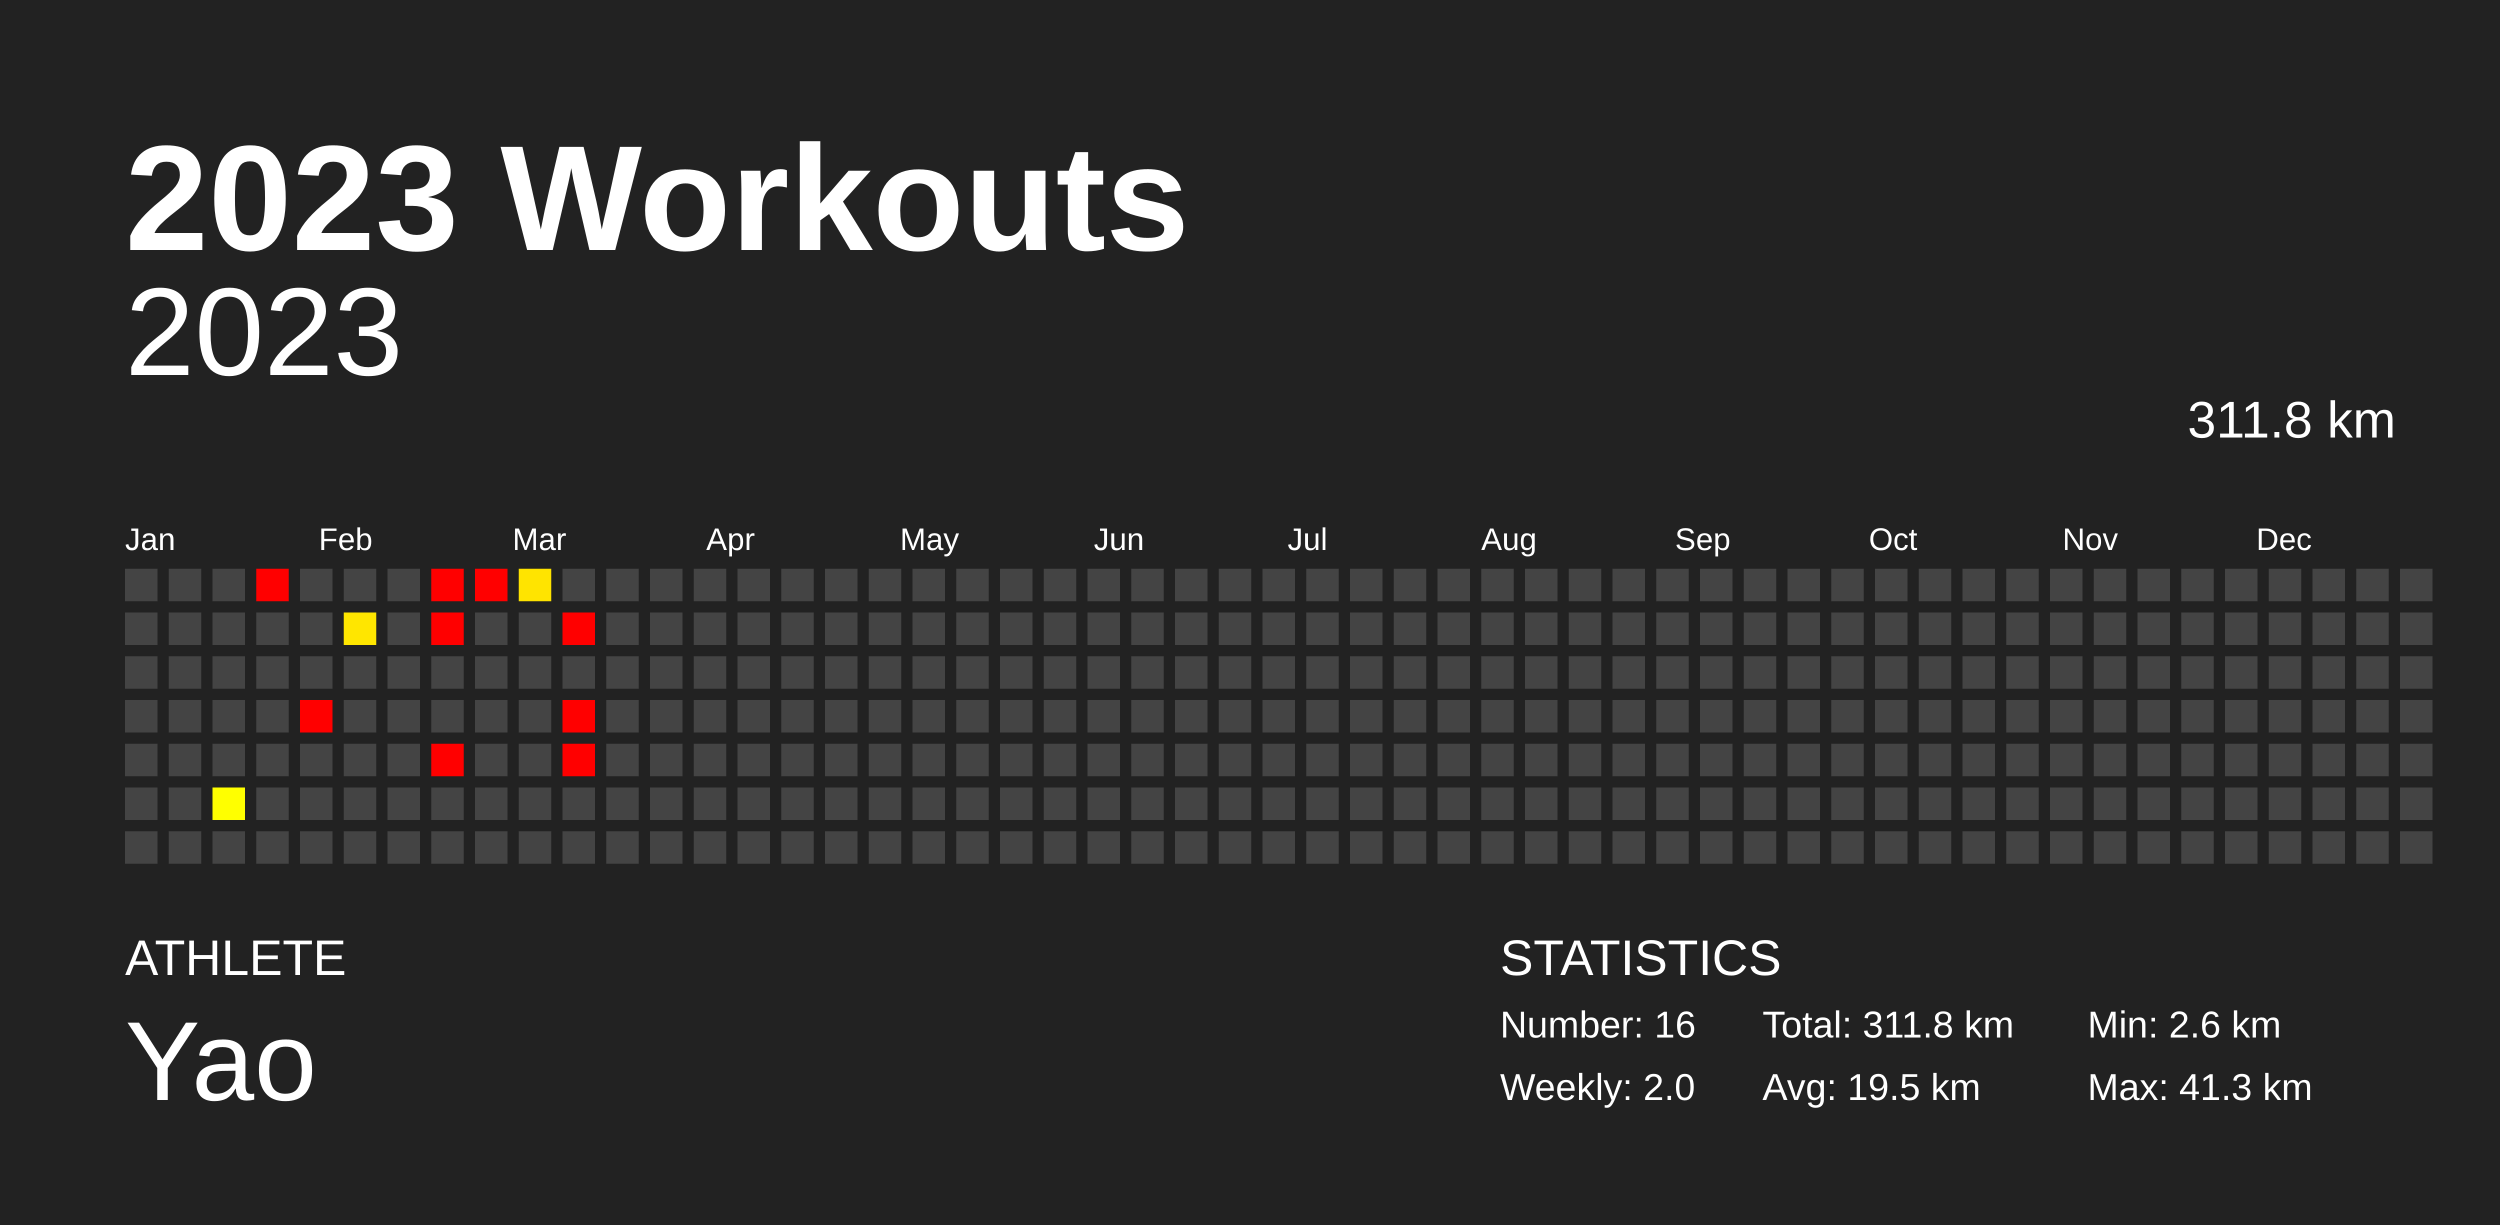
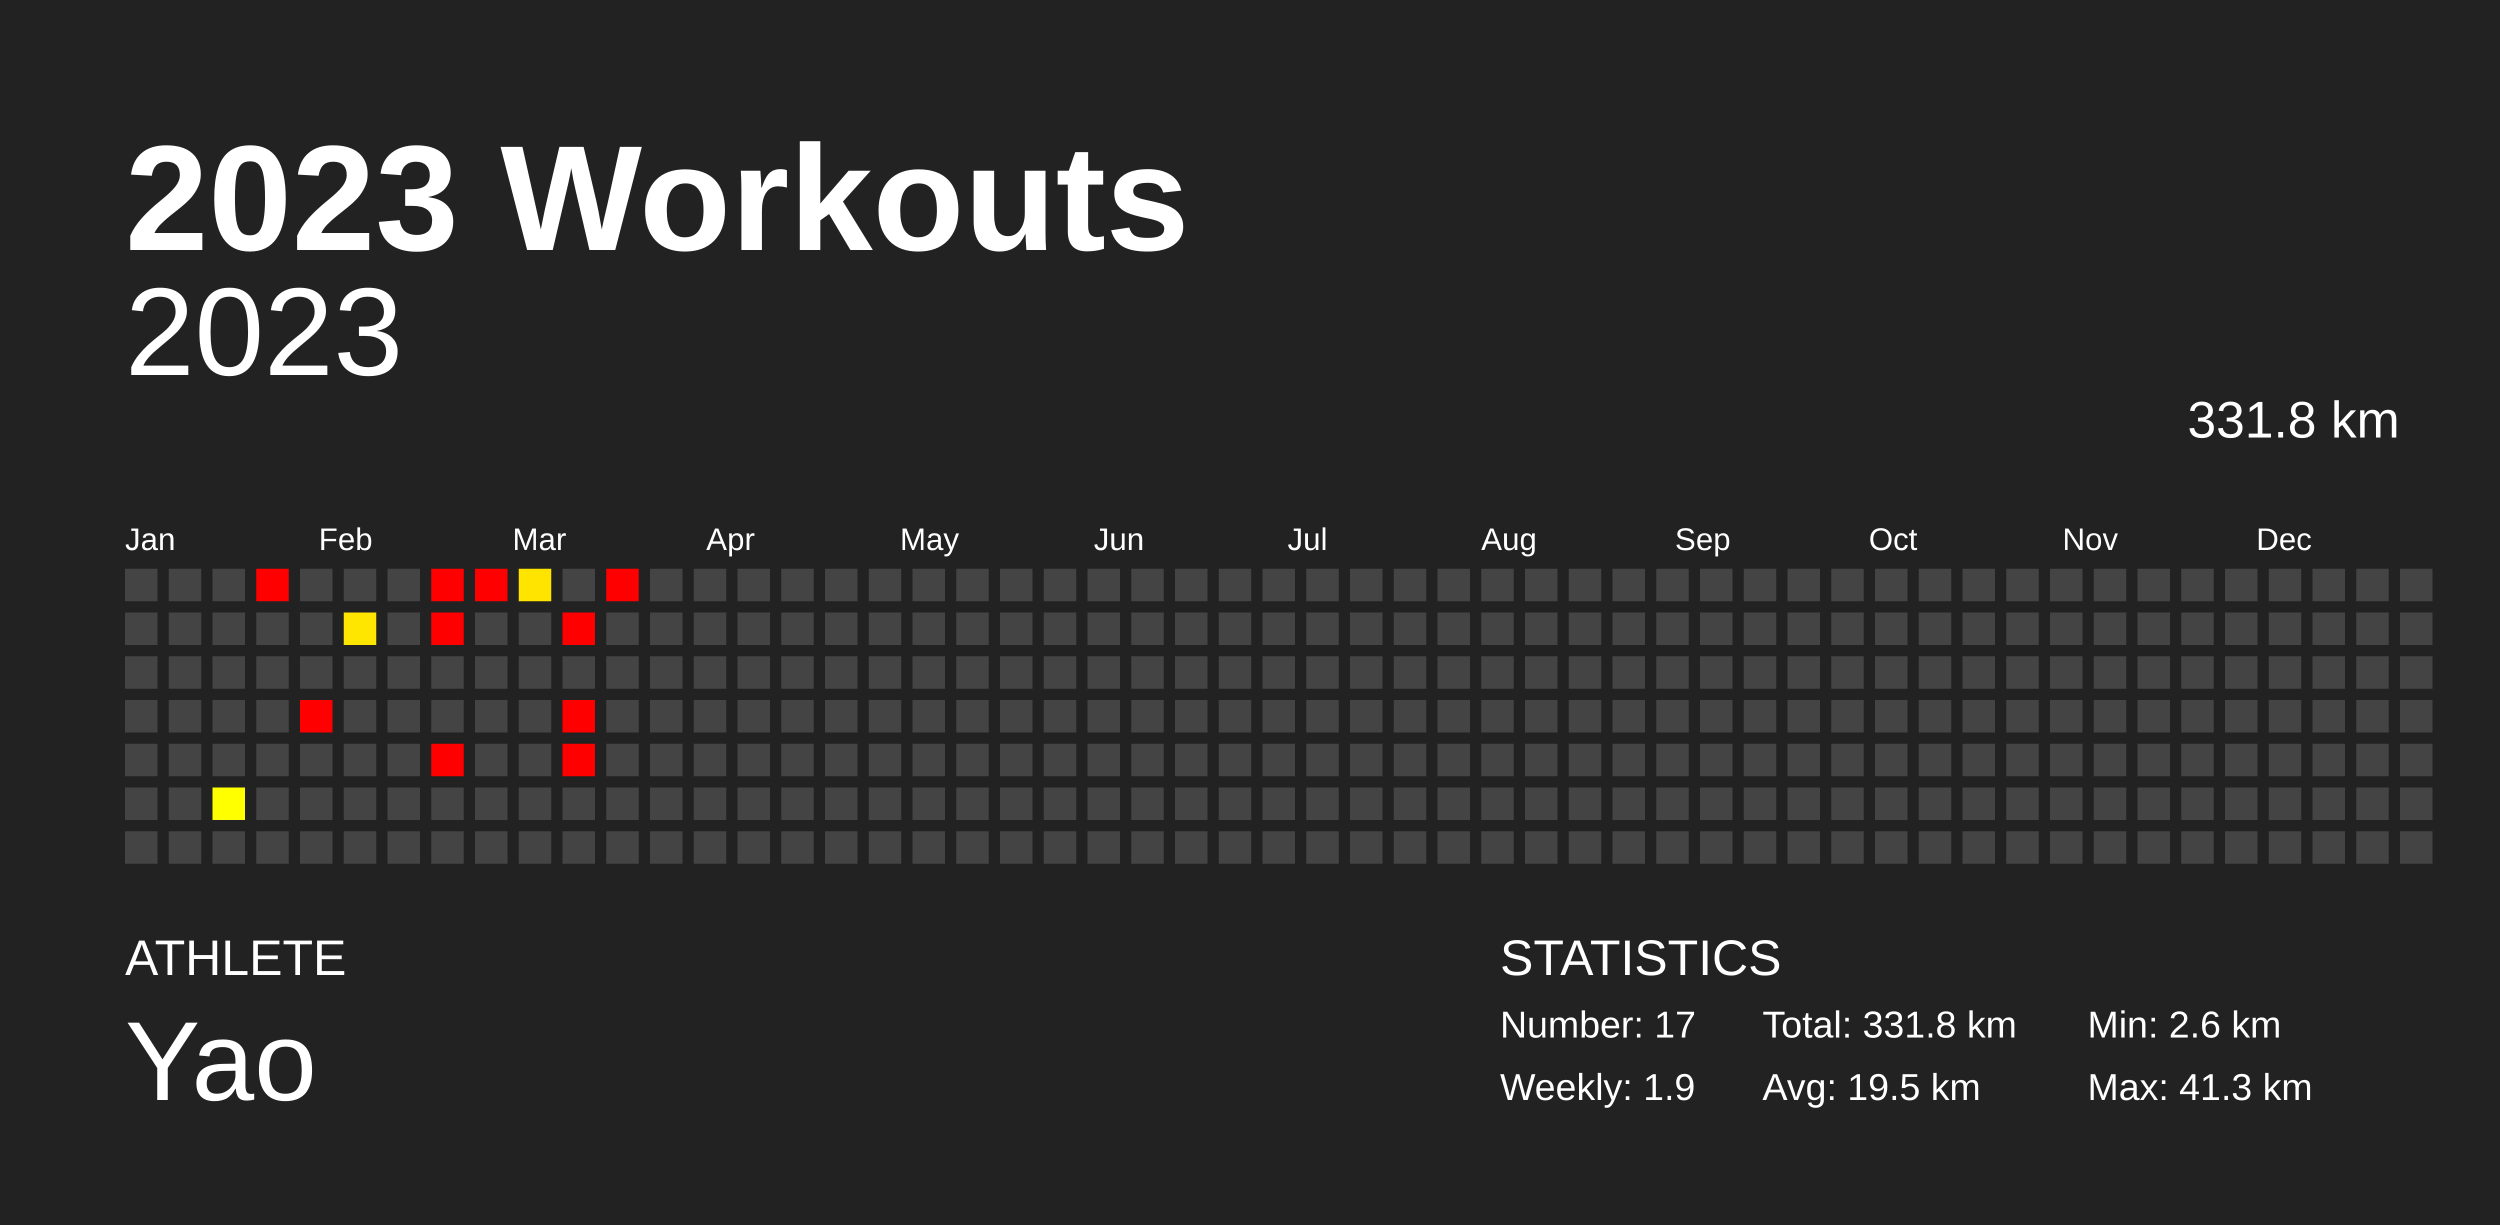
<svg xmlns="http://www.w3.org/2000/svg" baseProfile="full" height="98mm" version="1.1" viewBox="0,0,200,98" width="200mm">
  <defs />
  <rect fill="#222222" height="98" width="200" x="0" y="0" />
  <text fill="#FFFFFF" style="font-size:12px; font-family:Arial; font-weight:bold;" x="10" y="20">2023 Workouts</text>
  <text fill="#FFFFFF" style="font-size:4px; font-family:Arial" x="10" y="78">ATHLETE</text>
  <text fill="#FFFFFF" style="font-size:9px; font-family:Arial" x="10" y="88">Yao</text>
  <text fill="#FFFFFF" style="font-size:4px; font-family:Arial" x="120" y="78">STATISTICS</text>
-   <text fill="#FFFFFF" style="font-size:3px; font-family:Arial" x="120" y="83">Number: 16</text>
-   <text fill="#FFFFFF" style="font-size:3px; font-family:Arial" x="120" y="88">Weekly: 2.0</text>
-   <text fill="#FFFFFF" style="font-size:3px; font-family:Arial" x="141" y="83">Total: 311.8 km</text>
+   <text fill="#FFFFFF" style="font-size:3px; font-family:Arial" x="120" y="83">Number: 17</text>
+   <text fill="#FFFFFF" style="font-size:3px; font-family:Arial" x="120" y="88">Weekly: 1.9</text>
+   <text fill="#FFFFFF" style="font-size:3px; font-family:Arial" x="141" y="83">Total: 331.8 km</text>
  <text fill="#FFFFFF" style="font-size:3px; font-family:Arial" x="141" y="88">Avg: 19.5 km</text>
  <text fill="#FFFFFF" style="font-size:3px; font-family:Arial" x="167" y="83">Min: 2.6 km</text>
  <text fill="#FFFFFF" style="font-size:3px; font-family:Arial" x="167" y="88">Max: 41.3 km</text>
  <text alignment-baseline="hanging" fill="#FFFFFF" style="font-size:10.0px; font-family:Arial;" x="10" y="30">2023</text>
-   <text alignment-baseline="hanging" fill="#FFFFFF" style="font-size:4.125px; font-family:Arial;" x="175" y="35">311.8 km</text>
+   <text alignment-baseline="hanging" fill="#FFFFFF" style="font-size:4.125px; font-family:Arial;" x="175" y="35">331.8 km</text>
  <text fill="#FFFFFF" style="font-size:2.5px; font-family:Arial" x="10.0" y="44">Jan</text>
  <text fill="#FFFFFF" style="font-size:2.5px; font-family:Arial" x="25.5" y="44">Feb</text>
  <text fill="#FFFFFF" style="font-size:2.5px; font-family:Arial" x="41.0" y="44">Mar</text>
  <text fill="#FFFFFF" style="font-size:2.5px; font-family:Arial" x="56.5" y="44">Apr</text>
  <text fill="#FFFFFF" style="font-size:2.5px; font-family:Arial" x="72.0" y="44">May</text>
  <text fill="#FFFFFF" style="font-size:2.5px; font-family:Arial" x="87.5" y="44">Jun</text>
  <text fill="#FFFFFF" style="font-size:2.5px; font-family:Arial" x="103.0" y="44">Jul</text>
  <text fill="#FFFFFF" style="font-size:2.5px; font-family:Arial" x="118.5" y="44">Aug</text>
  <text fill="#FFFFFF" style="font-size:2.5px; font-family:Arial" x="134.0" y="44">Sep</text>
  <text fill="#FFFFFF" style="font-size:2.5px; font-family:Arial" x="149.5" y="44">Oct</text>
  <text fill="#FFFFFF" style="font-size:2.5px; font-family:Arial" x="165.0" y="44">Nov</text>
  <text fill="#FFFFFF" style="font-size:2.5px; font-family:Arial" x="180.5" y="44">Dec</text>
  <rect fill="#444444" height="2.6" width="2.6" x="10.0" y="45.5" />
  <rect fill="#444444" height="2.6" width="2.6" x="10.0" y="49.0" />
  <rect fill="#444444" height="2.6" width="2.6" x="10.0" y="52.5" />
  <rect fill="#444444" height="2.6" width="2.6" x="10.0" y="56.0" />
  <rect fill="#444444" height="2.6" width="2.6" x="10.0" y="59.5" />
  <rect fill="#444444" height="2.6" width="2.6" x="10.0" y="63.0" />
  <rect fill="#444444" height="2.6" width="2.6" x="10.0" y="66.5" />
  <rect fill="#444444" height="2.6" width="2.6" x="13.5" y="45.5" />
  <rect fill="#444444" height="2.6" width="2.6" x="13.5" y="49.0" />
  <rect fill="#444444" height="2.6" width="2.6" x="13.5" y="52.5" />
  <rect fill="#444444" height="2.6" width="2.6" x="13.5" y="56.0" />
  <rect fill="#444444" height="2.6" width="2.6" x="13.5" y="59.5" />
  <rect fill="#444444" height="2.6" width="2.6" x="13.5" y="63.0" />
  <rect fill="#444444" height="2.6" width="2.6" x="13.5" y="66.5" />
  <rect fill="#444444" height="2.6" width="2.6" x="17.0" y="45.5" />
  <rect fill="#444444" height="2.6" width="2.6" x="17.0" y="49.0" />
  <rect fill="#444444" height="2.6" width="2.6" x="17.0" y="52.5" />
  <rect fill="#444444" height="2.6" width="2.6" x="17.0" y="56.0" />
  <rect fill="#444444" height="2.6" width="2.6" x="17.0" y="59.5" />
  <rect fill="#ffff00" height="2.6" width="2.6" x="17.0" y="63.0" />
  <rect fill="#444444" height="2.6" width="2.6" x="17.0" y="66.5" />
  <rect fill="red" height="2.6" width="2.6" x="20.5" y="45.5" />
  <rect fill="#444444" height="2.6" width="2.6" x="20.5" y="49.0" />
  <rect fill="#444444" height="2.6" width="2.6" x="20.5" y="52.5" />
  <rect fill="#444444" height="2.6" width="2.6" x="20.5" y="56.0" />
  <rect fill="#444444" height="2.6" width="2.6" x="20.5" y="59.5" />
  <rect fill="#444444" height="2.6" width="2.6" x="20.5" y="63.0" />
  <rect fill="#444444" height="2.6" width="2.6" x="20.5" y="66.5" />
  <rect fill="#444444" height="2.6" width="2.6" x="24.0" y="45.5" />
  <rect fill="#444444" height="2.6" width="2.6" x="24.0" y="49.0" />
  <rect fill="#444444" height="2.6" width="2.6" x="24.0" y="52.5" />
  <rect fill="red" height="2.6" width="2.6" x="24.0" y="56.0" />
  <rect fill="#444444" height="2.6" width="2.6" x="24.0" y="59.5" />
  <rect fill="#444444" height="2.6" width="2.6" x="24.0" y="63.0" />
  <rect fill="#444444" height="2.6" width="2.6" x="24.0" y="66.5" />
  <rect fill="#444444" height="2.6" width="2.6" x="27.5" y="45.5" />
  <rect fill="#ffe600" height="2.6" width="2.6" x="27.5" y="49.0" />
  <rect fill="#444444" height="2.6" width="2.6" x="27.5" y="52.5" />
  <rect fill="#444444" height="2.6" width="2.6" x="27.5" y="56.0" />
  <rect fill="#444444" height="2.6" width="2.6" x="27.5" y="59.5" />
  <rect fill="#444444" height="2.6" width="2.6" x="27.5" y="63.0" />
  <rect fill="#444444" height="2.6" width="2.6" x="27.5" y="66.5" />
  <rect fill="#444444" height="2.6" width="2.6" x="31.0" y="45.5" />
  <rect fill="#444444" height="2.6" width="2.6" x="31.0" y="49.0" />
  <rect fill="#444444" height="2.6" width="2.6" x="31.0" y="52.5" />
  <rect fill="#444444" height="2.6" width="2.6" x="31.0" y="56.0" />
  <rect fill="#444444" height="2.6" width="2.6" x="31.0" y="59.5" />
  <rect fill="#444444" height="2.6" width="2.6" x="31.0" y="63.0" />
  <rect fill="#444444" height="2.6" width="2.6" x="31.0" y="66.5" />
  <rect fill="red" height="2.6" width="2.6" x="34.5" y="45.5" />
  <rect fill="red" height="2.6" width="2.6" x="34.5" y="49.0" />
  <rect fill="#444444" height="2.6" width="2.6" x="34.5" y="52.5" />
  <rect fill="#444444" height="2.6" width="2.6" x="34.5" y="56.0" />
  <rect fill="red" height="2.6" width="2.6" x="34.5" y="59.5" />
  <rect fill="#444444" height="2.6" width="2.6" x="34.5" y="63.0" />
  <rect fill="#444444" height="2.6" width="2.6" x="34.5" y="66.5" />
  <rect fill="red" height="2.6" width="2.6" x="38.0" y="45.5" />
  <rect fill="#444444" height="2.6" width="2.6" x="38.0" y="49.0" />
  <rect fill="#444444" height="2.6" width="2.6" x="38.0" y="52.5" />
  <rect fill="#444444" height="2.6" width="2.6" x="38.0" y="56.0" />
  <rect fill="#444444" height="2.6" width="2.6" x="38.0" y="59.5" />
  <rect fill="#444444" height="2.6" width="2.6" x="38.0" y="63.0" />
  <rect fill="#444444" height="2.6" width="2.6" x="38.0" y="66.5" />
  <rect fill="#ffe400" height="2.6" width="2.6" x="41.5" y="45.5" />
  <rect fill="#444444" height="2.6" width="2.6" x="41.5" y="49.0" />
  <rect fill="#444444" height="2.6" width="2.6" x="41.5" y="52.5" />
  <rect fill="#444444" height="2.6" width="2.6" x="41.5" y="56.0" />
  <rect fill="#444444" height="2.6" width="2.6" x="41.5" y="59.5" />
  <rect fill="#444444" height="2.6" width="2.6" x="41.5" y="63.0" />
  <rect fill="#444444" height="2.6" width="2.6" x="41.5" y="66.5" />
  <rect fill="#444444" height="2.6" width="2.6" x="45.0" y="45.5" />
  <rect fill="red" height="2.6" width="2.6" x="45.0" y="49.0" />
  <rect fill="#444444" height="2.6" width="2.6" x="45.0" y="52.5" />
  <rect fill="red" height="2.6" width="2.6" x="45.0" y="56.0" />
  <rect fill="red" height="2.6" width="2.6" x="45.0" y="59.5" />
  <rect fill="#444444" height="2.6" width="2.6" x="45.0" y="63.0" />
  <rect fill="#444444" height="2.6" width="2.6" x="45.0" y="66.5" />
-   <rect fill="#444444" height="2.6" width="2.6" x="48.5" y="45.5" />
+   <rect fill="red" height="2.6" width="2.6" x="48.5" y="45.5" />
  <rect fill="#444444" height="2.6" width="2.6" x="48.5" y="49.0" />
  <rect fill="#444444" height="2.6" width="2.6" x="48.5" y="52.5" />
  <rect fill="#444444" height="2.6" width="2.6" x="48.5" y="56.0" />
  <rect fill="#444444" height="2.6" width="2.6" x="48.5" y="59.5" />
  <rect fill="#444444" height="2.6" width="2.6" x="48.5" y="63.0" />
  <rect fill="#444444" height="2.6" width="2.6" x="48.5" y="66.5" />
  <rect fill="#444444" height="2.6" width="2.6" x="52.0" y="45.5" />
  <rect fill="#444444" height="2.6" width="2.6" x="52.0" y="49.0" />
  <rect fill="#444444" height="2.6" width="2.6" x="52.0" y="52.5" />
  <rect fill="#444444" height="2.6" width="2.6" x="52.0" y="56.0" />
  <rect fill="#444444" height="2.6" width="2.6" x="52.0" y="59.5" />
  <rect fill="#444444" height="2.6" width="2.6" x="52.0" y="63.0" />
  <rect fill="#444444" height="2.6" width="2.6" x="52.0" y="66.5" />
  <rect fill="#444444" height="2.6" width="2.6" x="55.5" y="45.5" />
  <rect fill="#444444" height="2.6" width="2.6" x="55.5" y="49.0" />
  <rect fill="#444444" height="2.6" width="2.6" x="55.5" y="52.5" />
  <rect fill="#444444" height="2.6" width="2.6" x="55.5" y="56.0" />
  <rect fill="#444444" height="2.6" width="2.6" x="55.5" y="59.5" />
  <rect fill="#444444" height="2.6" width="2.6" x="55.5" y="63.0" />
  <rect fill="#444444" height="2.6" width="2.6" x="55.5" y="66.5" />
  <rect fill="#444444" height="2.6" width="2.6" x="59.0" y="45.5" />
  <rect fill="#444444" height="2.6" width="2.6" x="59.0" y="49.0" />
  <rect fill="#444444" height="2.6" width="2.6" x="59.0" y="52.5" />
  <rect fill="#444444" height="2.6" width="2.6" x="59.0" y="56.0" />
  <rect fill="#444444" height="2.6" width="2.6" x="59.0" y="59.5" />
  <rect fill="#444444" height="2.6" width="2.6" x="59.0" y="63.0" />
  <rect fill="#444444" height="2.6" width="2.6" x="59.0" y="66.5" />
  <rect fill="#444444" height="2.6" width="2.6" x="62.5" y="45.5" />
  <rect fill="#444444" height="2.6" width="2.6" x="62.5" y="49.0" />
  <rect fill="#444444" height="2.6" width="2.6" x="62.5" y="52.5" />
  <rect fill="#444444" height="2.6" width="2.6" x="62.5" y="56.0" />
  <rect fill="#444444" height="2.6" width="2.6" x="62.5" y="59.5" />
  <rect fill="#444444" height="2.6" width="2.6" x="62.5" y="63.0" />
  <rect fill="#444444" height="2.6" width="2.6" x="62.5" y="66.5" />
  <rect fill="#444444" height="2.6" width="2.6" x="66.0" y="45.5" />
  <rect fill="#444444" height="2.6" width="2.6" x="66.0" y="49.0" />
  <rect fill="#444444" height="2.6" width="2.6" x="66.0" y="52.5" />
  <rect fill="#444444" height="2.6" width="2.6" x="66.0" y="56.0" />
  <rect fill="#444444" height="2.6" width="2.6" x="66.0" y="59.5" />
  <rect fill="#444444" height="2.6" width="2.6" x="66.0" y="63.0" />
  <rect fill="#444444" height="2.6" width="2.6" x="66.0" y="66.5" />
  <rect fill="#444444" height="2.6" width="2.6" x="69.5" y="45.5" />
  <rect fill="#444444" height="2.6" width="2.6" x="69.5" y="49.0" />
  <rect fill="#444444" height="2.6" width="2.6" x="69.5" y="52.5" />
  <rect fill="#444444" height="2.6" width="2.6" x="69.5" y="56.0" />
  <rect fill="#444444" height="2.6" width="2.6" x="69.5" y="59.5" />
  <rect fill="#444444" height="2.6" width="2.6" x="69.5" y="63.0" />
  <rect fill="#444444" height="2.6" width="2.6" x="69.5" y="66.5" />
  <rect fill="#444444" height="2.6" width="2.6" x="73.0" y="45.5" />
  <rect fill="#444444" height="2.6" width="2.6" x="73.0" y="49.0" />
  <rect fill="#444444" height="2.6" width="2.6" x="73.0" y="52.5" />
  <rect fill="#444444" height="2.6" width="2.6" x="73.0" y="56.0" />
  <rect fill="#444444" height="2.6" width="2.6" x="73.0" y="59.5" />
  <rect fill="#444444" height="2.6" width="2.6" x="73.0" y="63.0" />
  <rect fill="#444444" height="2.6" width="2.6" x="73.0" y="66.5" />
  <rect fill="#444444" height="2.6" width="2.6" x="76.5" y="45.5" />
  <rect fill="#444444" height="2.6" width="2.6" x="76.5" y="49.0" />
  <rect fill="#444444" height="2.6" width="2.6" x="76.5" y="52.5" />
  <rect fill="#444444" height="2.6" width="2.6" x="76.5" y="56.0" />
  <rect fill="#444444" height="2.6" width="2.6" x="76.5" y="59.5" />
  <rect fill="#444444" height="2.6" width="2.6" x="76.5" y="63.0" />
  <rect fill="#444444" height="2.6" width="2.6" x="76.5" y="66.5" />
  <rect fill="#444444" height="2.6" width="2.6" x="80.0" y="45.5" />
  <rect fill="#444444" height="2.6" width="2.6" x="80.0" y="49.0" />
  <rect fill="#444444" height="2.6" width="2.6" x="80.0" y="52.5" />
  <rect fill="#444444" height="2.6" width="2.6" x="80.0" y="56.0" />
  <rect fill="#444444" height="2.6" width="2.6" x="80.0" y="59.5" />
  <rect fill="#444444" height="2.6" width="2.6" x="80.0" y="63.0" />
  <rect fill="#444444" height="2.6" width="2.6" x="80.0" y="66.5" />
  <rect fill="#444444" height="2.6" width="2.6" x="83.5" y="45.5" />
  <rect fill="#444444" height="2.6" width="2.6" x="83.5" y="49.0" />
  <rect fill="#444444" height="2.6" width="2.6" x="83.5" y="52.5" />
  <rect fill="#444444" height="2.6" width="2.6" x="83.5" y="56.0" />
  <rect fill="#444444" height="2.6" width="2.6" x="83.5" y="59.5" />
  <rect fill="#444444" height="2.6" width="2.6" x="83.5" y="63.0" />
  <rect fill="#444444" height="2.6" width="2.6" x="83.5" y="66.5" />
  <rect fill="#444444" height="2.6" width="2.6" x="87.0" y="45.5" />
  <rect fill="#444444" height="2.6" width="2.6" x="87.0" y="49.0" />
  <rect fill="#444444" height="2.6" width="2.6" x="87.0" y="52.5" />
  <rect fill="#444444" height="2.6" width="2.6" x="87.0" y="56.0" />
  <rect fill="#444444" height="2.6" width="2.6" x="87.0" y="59.5" />
  <rect fill="#444444" height="2.6" width="2.6" x="87.0" y="63.0" />
  <rect fill="#444444" height="2.6" width="2.6" x="87.0" y="66.5" />
  <rect fill="#444444" height="2.6" width="2.6" x="90.5" y="45.5" />
  <rect fill="#444444" height="2.6" width="2.6" x="90.5" y="49.0" />
  <rect fill="#444444" height="2.6" width="2.6" x="90.5" y="52.5" />
  <rect fill="#444444" height="2.6" width="2.6" x="90.5" y="56.0" />
  <rect fill="#444444" height="2.6" width="2.6" x="90.5" y="59.5" />
  <rect fill="#444444" height="2.6" width="2.6" x="90.5" y="63.0" />
  <rect fill="#444444" height="2.6" width="2.6" x="90.5" y="66.5" />
  <rect fill="#444444" height="2.6" width="2.6" x="94.0" y="45.5" />
  <rect fill="#444444" height="2.6" width="2.6" x="94.0" y="49.0" />
  <rect fill="#444444" height="2.6" width="2.6" x="94.0" y="52.5" />
  <rect fill="#444444" height="2.6" width="2.6" x="94.0" y="56.0" />
  <rect fill="#444444" height="2.6" width="2.6" x="94.0" y="59.5" />
  <rect fill="#444444" height="2.6" width="2.6" x="94.0" y="63.0" />
  <rect fill="#444444" height="2.6" width="2.6" x="94.0" y="66.5" />
  <rect fill="#444444" height="2.6" width="2.6" x="97.5" y="45.5" />
  <rect fill="#444444" height="2.6" width="2.6" x="97.5" y="49.0" />
  <rect fill="#444444" height="2.6" width="2.6" x="97.5" y="52.5" />
  <rect fill="#444444" height="2.6" width="2.6" x="97.5" y="56.0" />
  <rect fill="#444444" height="2.6" width="2.6" x="97.5" y="59.5" />
  <rect fill="#444444" height="2.6" width="2.6" x="97.5" y="63.0" />
  <rect fill="#444444" height="2.6" width="2.6" x="97.5" y="66.5" />
  <rect fill="#444444" height="2.6" width="2.6" x="101.0" y="45.5" />
  <rect fill="#444444" height="2.6" width="2.6" x="101.0" y="49.0" />
  <rect fill="#444444" height="2.6" width="2.6" x="101.0" y="52.5" />
  <rect fill="#444444" height="2.6" width="2.6" x="101.0" y="56.0" />
  <rect fill="#444444" height="2.6" width="2.6" x="101.0" y="59.5" />
  <rect fill="#444444" height="2.6" width="2.6" x="101.0" y="63.0" />
  <rect fill="#444444" height="2.6" width="2.6" x="101.0" y="66.5" />
  <rect fill="#444444" height="2.6" width="2.6" x="104.5" y="45.5" />
  <rect fill="#444444" height="2.6" width="2.6" x="104.5" y="49.0" />
  <rect fill="#444444" height="2.6" width="2.6" x="104.5" y="52.5" />
  <rect fill="#444444" height="2.6" width="2.6" x="104.5" y="56.0" />
  <rect fill="#444444" height="2.6" width="2.6" x="104.5" y="59.5" />
  <rect fill="#444444" height="2.6" width="2.6" x="104.5" y="63.0" />
  <rect fill="#444444" height="2.6" width="2.6" x="104.5" y="66.5" />
  <rect fill="#444444" height="2.6" width="2.6" x="108.0" y="45.5" />
  <rect fill="#444444" height="2.6" width="2.6" x="108.0" y="49.0" />
  <rect fill="#444444" height="2.6" width="2.6" x="108.0" y="52.5" />
  <rect fill="#444444" height="2.6" width="2.6" x="108.0" y="56.0" />
  <rect fill="#444444" height="2.6" width="2.6" x="108.0" y="59.5" />
  <rect fill="#444444" height="2.6" width="2.6" x="108.0" y="63.0" />
  <rect fill="#444444" height="2.6" width="2.6" x="108.0" y="66.5" />
  <rect fill="#444444" height="2.6" width="2.6" x="111.5" y="45.5" />
  <rect fill="#444444" height="2.6" width="2.6" x="111.5" y="49.0" />
  <rect fill="#444444" height="2.6" width="2.6" x="111.5" y="52.5" />
  <rect fill="#444444" height="2.6" width="2.6" x="111.5" y="56.0" />
  <rect fill="#444444" height="2.6" width="2.6" x="111.5" y="59.5" />
  <rect fill="#444444" height="2.6" width="2.6" x="111.5" y="63.0" />
  <rect fill="#444444" height="2.6" width="2.6" x="111.5" y="66.5" />
  <rect fill="#444444" height="2.6" width="2.6" x="115.0" y="45.5" />
  <rect fill="#444444" height="2.6" width="2.6" x="115.0" y="49.0" />
  <rect fill="#444444" height="2.6" width="2.6" x="115.0" y="52.5" />
  <rect fill="#444444" height="2.6" width="2.6" x="115.0" y="56.0" />
  <rect fill="#444444" height="2.6" width="2.6" x="115.0" y="59.5" />
  <rect fill="#444444" height="2.6" width="2.6" x="115.0" y="63.0" />
  <rect fill="#444444" height="2.6" width="2.6" x="115.0" y="66.5" />
  <rect fill="#444444" height="2.6" width="2.6" x="118.5" y="45.5" />
  <rect fill="#444444" height="2.6" width="2.6" x="118.5" y="49.0" />
  <rect fill="#444444" height="2.6" width="2.6" x="118.5" y="52.5" />
  <rect fill="#444444" height="2.6" width="2.6" x="118.5" y="56.0" />
  <rect fill="#444444" height="2.6" width="2.6" x="118.5" y="59.5" />
  <rect fill="#444444" height="2.6" width="2.6" x="118.5" y="63.0" />
  <rect fill="#444444" height="2.6" width="2.6" x="118.5" y="66.5" />
  <rect fill="#444444" height="2.6" width="2.6" x="122.0" y="45.5" />
  <rect fill="#444444" height="2.6" width="2.6" x="122.0" y="49.0" />
  <rect fill="#444444" height="2.6" width="2.6" x="122.0" y="52.5" />
  <rect fill="#444444" height="2.6" width="2.6" x="122.0" y="56.0" />
  <rect fill="#444444" height="2.6" width="2.6" x="122.0" y="59.5" />
  <rect fill="#444444" height="2.6" width="2.6" x="122.0" y="63.0" />
  <rect fill="#444444" height="2.6" width="2.6" x="122.0" y="66.5" />
  <rect fill="#444444" height="2.6" width="2.6" x="125.5" y="45.5" />
  <rect fill="#444444" height="2.6" width="2.6" x="125.5" y="49.0" />
  <rect fill="#444444" height="2.6" width="2.6" x="125.5" y="52.5" />
  <rect fill="#444444" height="2.6" width="2.6" x="125.5" y="56.0" />
  <rect fill="#444444" height="2.6" width="2.6" x="125.5" y="59.5" />
  <rect fill="#444444" height="2.6" width="2.6" x="125.5" y="63.0" />
  <rect fill="#444444" height="2.6" width="2.6" x="125.5" y="66.5" />
  <rect fill="#444444" height="2.6" width="2.6" x="129.0" y="45.5" />
  <rect fill="#444444" height="2.6" width="2.6" x="129.0" y="49.0" />
  <rect fill="#444444" height="2.6" width="2.6" x="129.0" y="52.5" />
  <rect fill="#444444" height="2.6" width="2.6" x="129.0" y="56.0" />
  <rect fill="#444444" height="2.6" width="2.6" x="129.0" y="59.5" />
  <rect fill="#444444" height="2.6" width="2.6" x="129.0" y="63.0" />
  <rect fill="#444444" height="2.6" width="2.6" x="129.0" y="66.5" />
  <rect fill="#444444" height="2.6" width="2.6" x="132.5" y="45.5" />
  <rect fill="#444444" height="2.6" width="2.6" x="132.5" y="49.0" />
  <rect fill="#444444" height="2.6" width="2.6" x="132.5" y="52.5" />
  <rect fill="#444444" height="2.6" width="2.6" x="132.5" y="56.0" />
  <rect fill="#444444" height="2.6" width="2.6" x="132.5" y="59.5" />
  <rect fill="#444444" height="2.6" width="2.6" x="132.5" y="63.0" />
  <rect fill="#444444" height="2.6" width="2.6" x="132.5" y="66.5" />
  <rect fill="#444444" height="2.6" width="2.6" x="136.0" y="45.5" />
  <rect fill="#444444" height="2.6" width="2.6" x="136.0" y="49.0" />
  <rect fill="#444444" height="2.6" width="2.6" x="136.0" y="52.5" />
  <rect fill="#444444" height="2.6" width="2.6" x="136.0" y="56.0" />
  <rect fill="#444444" height="2.6" width="2.6" x="136.0" y="59.5" />
  <rect fill="#444444" height="2.6" width="2.6" x="136.0" y="63.0" />
  <rect fill="#444444" height="2.6" width="2.6" x="136.0" y="66.5" />
  <rect fill="#444444" height="2.6" width="2.6" x="139.5" y="45.5" />
  <rect fill="#444444" height="2.6" width="2.6" x="139.5" y="49.0" />
  <rect fill="#444444" height="2.6" width="2.6" x="139.5" y="52.5" />
  <rect fill="#444444" height="2.6" width="2.6" x="139.5" y="56.0" />
  <rect fill="#444444" height="2.6" width="2.6" x="139.5" y="59.5" />
  <rect fill="#444444" height="2.6" width="2.6" x="139.5" y="63.0" />
  <rect fill="#444444" height="2.6" width="2.6" x="139.5" y="66.5" />
  <rect fill="#444444" height="2.6" width="2.6" x="143.0" y="45.5" />
  <rect fill="#444444" height="2.6" width="2.6" x="143.0" y="49.0" />
  <rect fill="#444444" height="2.6" width="2.6" x="143.0" y="52.5" />
  <rect fill="#444444" height="2.6" width="2.6" x="143.0" y="56.0" />
  <rect fill="#444444" height="2.6" width="2.6" x="143.0" y="59.5" />
  <rect fill="#444444" height="2.6" width="2.6" x="143.0" y="63.0" />
  <rect fill="#444444" height="2.6" width="2.6" x="143.0" y="66.5" />
  <rect fill="#444444" height="2.6" width="2.6" x="146.5" y="45.5" />
  <rect fill="#444444" height="2.6" width="2.6" x="146.5" y="49.0" />
  <rect fill="#444444" height="2.6" width="2.6" x="146.5" y="52.5" />
  <rect fill="#444444" height="2.6" width="2.6" x="146.5" y="56.0" />
  <rect fill="#444444" height="2.6" width="2.6" x="146.5" y="59.5" />
  <rect fill="#444444" height="2.6" width="2.6" x="146.5" y="63.0" />
  <rect fill="#444444" height="2.6" width="2.6" x="146.5" y="66.5" />
  <rect fill="#444444" height="2.6" width="2.6" x="150.0" y="45.5" />
  <rect fill="#444444" height="2.6" width="2.6" x="150.0" y="49.0" />
  <rect fill="#444444" height="2.6" width="2.6" x="150.0" y="52.5" />
  <rect fill="#444444" height="2.6" width="2.6" x="150.0" y="56.0" />
  <rect fill="#444444" height="2.6" width="2.6" x="150.0" y="59.5" />
  <rect fill="#444444" height="2.6" width="2.6" x="150.0" y="63.0" />
  <rect fill="#444444" height="2.6" width="2.6" x="150.0" y="66.5" />
  <rect fill="#444444" height="2.6" width="2.6" x="153.5" y="45.5" />
  <rect fill="#444444" height="2.6" width="2.6" x="153.5" y="49.0" />
  <rect fill="#444444" height="2.6" width="2.6" x="153.5" y="52.5" />
  <rect fill="#444444" height="2.6" width="2.6" x="153.5" y="56.0" />
  <rect fill="#444444" height="2.6" width="2.6" x="153.5" y="59.5" />
  <rect fill="#444444" height="2.6" width="2.6" x="153.5" y="63.0" />
  <rect fill="#444444" height="2.6" width="2.6" x="153.5" y="66.5" />
  <rect fill="#444444" height="2.6" width="2.6" x="157.0" y="45.5" />
  <rect fill="#444444" height="2.6" width="2.6" x="157.0" y="49.0" />
  <rect fill="#444444" height="2.6" width="2.6" x="157.0" y="52.5" />
  <rect fill="#444444" height="2.6" width="2.6" x="157.0" y="56.0" />
  <rect fill="#444444" height="2.6" width="2.6" x="157.0" y="59.5" />
  <rect fill="#444444" height="2.6" width="2.6" x="157.0" y="63.0" />
  <rect fill="#444444" height="2.6" width="2.6" x="157.0" y="66.5" />
  <rect fill="#444444" height="2.6" width="2.6" x="160.5" y="45.5" />
  <rect fill="#444444" height="2.6" width="2.6" x="160.5" y="49.0" />
  <rect fill="#444444" height="2.6" width="2.6" x="160.5" y="52.5" />
  <rect fill="#444444" height="2.6" width="2.6" x="160.5" y="56.0" />
  <rect fill="#444444" height="2.6" width="2.6" x="160.5" y="59.5" />
  <rect fill="#444444" height="2.6" width="2.6" x="160.5" y="63.0" />
  <rect fill="#444444" height="2.6" width="2.6" x="160.5" y="66.5" />
  <rect fill="#444444" height="2.6" width="2.6" x="164.0" y="45.5" />
  <rect fill="#444444" height="2.6" width="2.6" x="164.0" y="49.0" />
  <rect fill="#444444" height="2.6" width="2.6" x="164.0" y="52.5" />
  <rect fill="#444444" height="2.6" width="2.6" x="164.0" y="56.0" />
  <rect fill="#444444" height="2.6" width="2.6" x="164.0" y="59.5" />
  <rect fill="#444444" height="2.6" width="2.6" x="164.0" y="63.0" />
  <rect fill="#444444" height="2.6" width="2.6" x="164.0" y="66.5" />
  <rect fill="#444444" height="2.6" width="2.6" x="167.5" y="45.5" />
  <rect fill="#444444" height="2.6" width="2.6" x="167.5" y="49.0" />
  <rect fill="#444444" height="2.6" width="2.6" x="167.5" y="52.5" />
  <rect fill="#444444" height="2.6" width="2.6" x="167.5" y="56.0" />
  <rect fill="#444444" height="2.6" width="2.6" x="167.5" y="59.5" />
  <rect fill="#444444" height="2.6" width="2.6" x="167.5" y="63.0" />
  <rect fill="#444444" height="2.6" width="2.6" x="167.5" y="66.5" />
  <rect fill="#444444" height="2.6" width="2.6" x="171.0" y="45.5" />
  <rect fill="#444444" height="2.6" width="2.6" x="171.0" y="49.0" />
  <rect fill="#444444" height="2.6" width="2.6" x="171.0" y="52.5" />
  <rect fill="#444444" height="2.6" width="2.6" x="171.0" y="56.0" />
  <rect fill="#444444" height="2.6" width="2.6" x="171.0" y="59.5" />
  <rect fill="#444444" height="2.6" width="2.6" x="171.0" y="63.0" />
  <rect fill="#444444" height="2.6" width="2.6" x="171.0" y="66.5" />
  <rect fill="#444444" height="2.6" width="2.6" x="174.5" y="45.5" />
  <rect fill="#444444" height="2.6" width="2.6" x="174.5" y="49.0" />
  <rect fill="#444444" height="2.6" width="2.6" x="174.5" y="52.5" />
  <rect fill="#444444" height="2.6" width="2.6" x="174.5" y="56.0" />
  <rect fill="#444444" height="2.6" width="2.6" x="174.5" y="59.5" />
  <rect fill="#444444" height="2.6" width="2.6" x="174.5" y="63.0" />
  <rect fill="#444444" height="2.6" width="2.6" x="174.5" y="66.5" />
  <rect fill="#444444" height="2.6" width="2.6" x="178.0" y="45.5" />
  <rect fill="#444444" height="2.6" width="2.6" x="178.0" y="49.0" />
  <rect fill="#444444" height="2.6" width="2.6" x="178.0" y="52.5" />
  <rect fill="#444444" height="2.6" width="2.6" x="178.0" y="56.0" />
  <rect fill="#444444" height="2.6" width="2.6" x="178.0" y="59.5" />
  <rect fill="#444444" height="2.6" width="2.6" x="178.0" y="63.0" />
  <rect fill="#444444" height="2.6" width="2.6" x="178.0" y="66.5" />
  <rect fill="#444444" height="2.6" width="2.6" x="181.5" y="45.5" />
  <rect fill="#444444" height="2.6" width="2.6" x="181.5" y="49.0" />
  <rect fill="#444444" height="2.6" width="2.6" x="181.5" y="52.5" />
  <rect fill="#444444" height="2.6" width="2.6" x="181.5" y="56.0" />
  <rect fill="#444444" height="2.6" width="2.6" x="181.5" y="59.5" />
  <rect fill="#444444" height="2.6" width="2.6" x="181.5" y="63.0" />
  <rect fill="#444444" height="2.6" width="2.6" x="181.5" y="66.5" />
  <rect fill="#444444" height="2.6" width="2.6" x="185.0" y="45.5" />
  <rect fill="#444444" height="2.6" width="2.6" x="185.0" y="49.0" />
  <rect fill="#444444" height="2.6" width="2.6" x="185.0" y="52.5" />
  <rect fill="#444444" height="2.6" width="2.6" x="185.0" y="56.0" />
  <rect fill="#444444" height="2.6" width="2.6" x="185.0" y="59.5" />
  <rect fill="#444444" height="2.6" width="2.6" x="185.0" y="63.0" />
  <rect fill="#444444" height="2.6" width="2.6" x="185.0" y="66.5" />
  <rect fill="#444444" height="2.6" width="2.6" x="188.5" y="45.5" />
  <rect fill="#444444" height="2.6" width="2.6" x="188.5" y="49.0" />
  <rect fill="#444444" height="2.6" width="2.6" x="188.5" y="52.5" />
  <rect fill="#444444" height="2.6" width="2.6" x="188.5" y="56.0" />
  <rect fill="#444444" height="2.6" width="2.6" x="188.5" y="59.5" />
  <rect fill="#444444" height="2.6" width="2.6" x="188.5" y="63.0" />
  <rect fill="#444444" height="2.6" width="2.6" x="188.5" y="66.5" />
  <rect fill="#444444" height="2.6" width="2.6" x="192.0" y="45.5" />
  <rect fill="#444444" height="2.6" width="2.6" x="192.0" y="49.0" />
  <rect fill="#444444" height="2.6" width="2.6" x="192.0" y="52.5" />
  <rect fill="#444444" height="2.6" width="2.6" x="192.0" y="56.0" />
  <rect fill="#444444" height="2.6" width="2.6" x="192.0" y="59.5" />
  <rect fill="#444444" height="2.6" width="2.6" x="192.0" y="63.0" />
  <rect fill="#444444" height="2.6" width="2.6" x="192.0" y="66.5" />
</svg>
